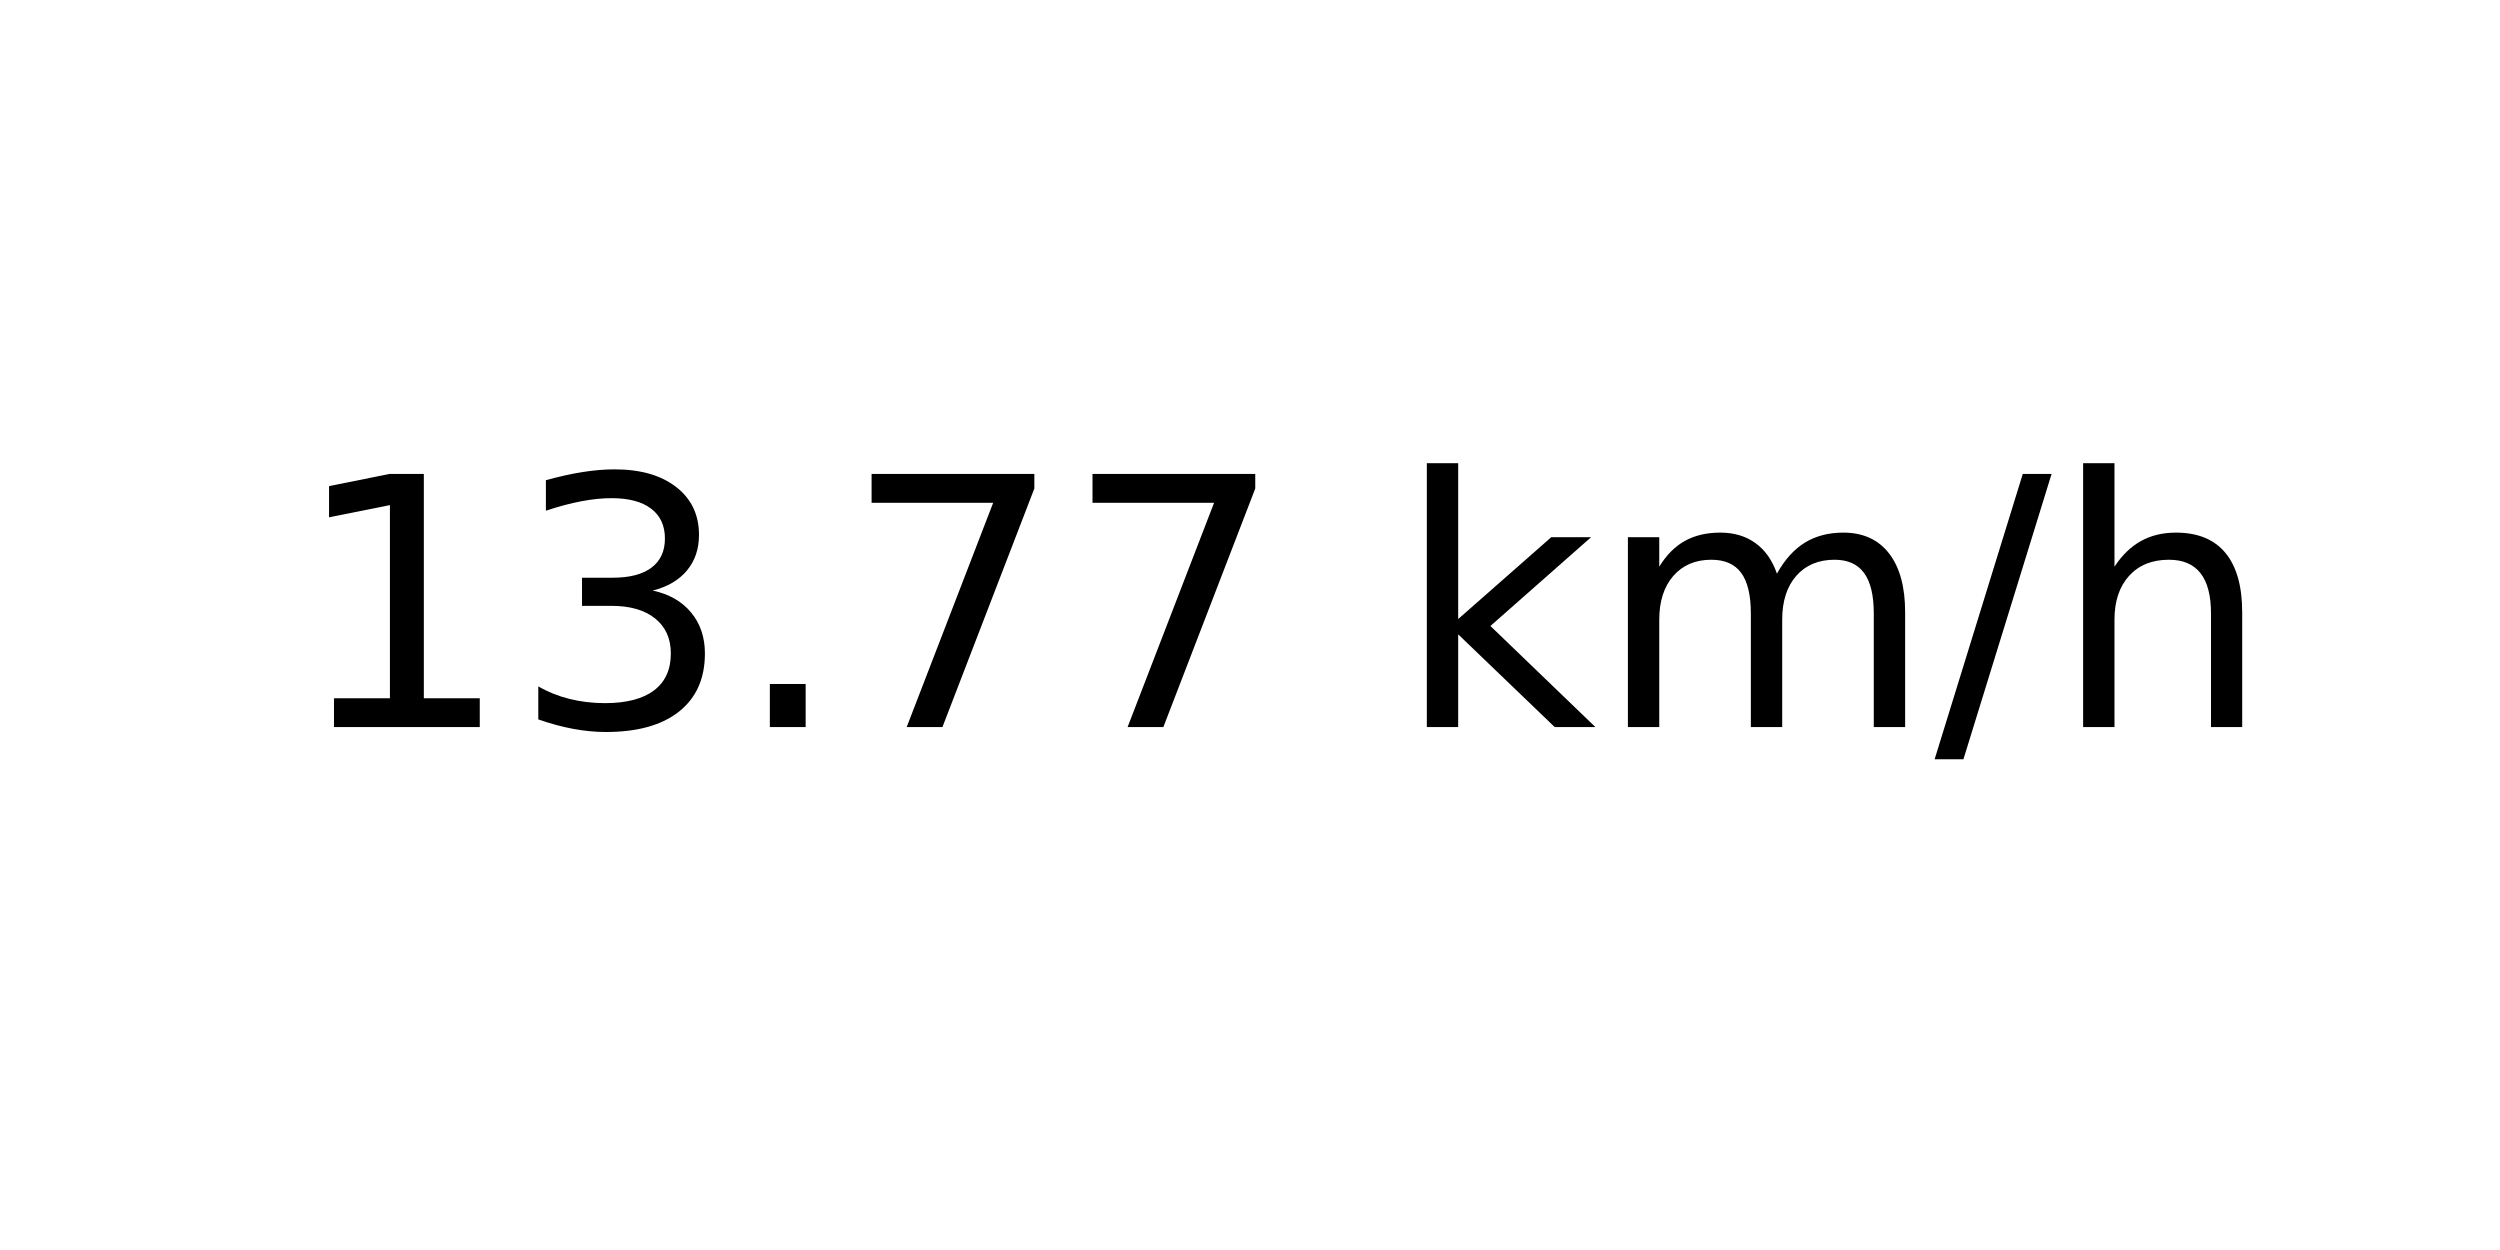
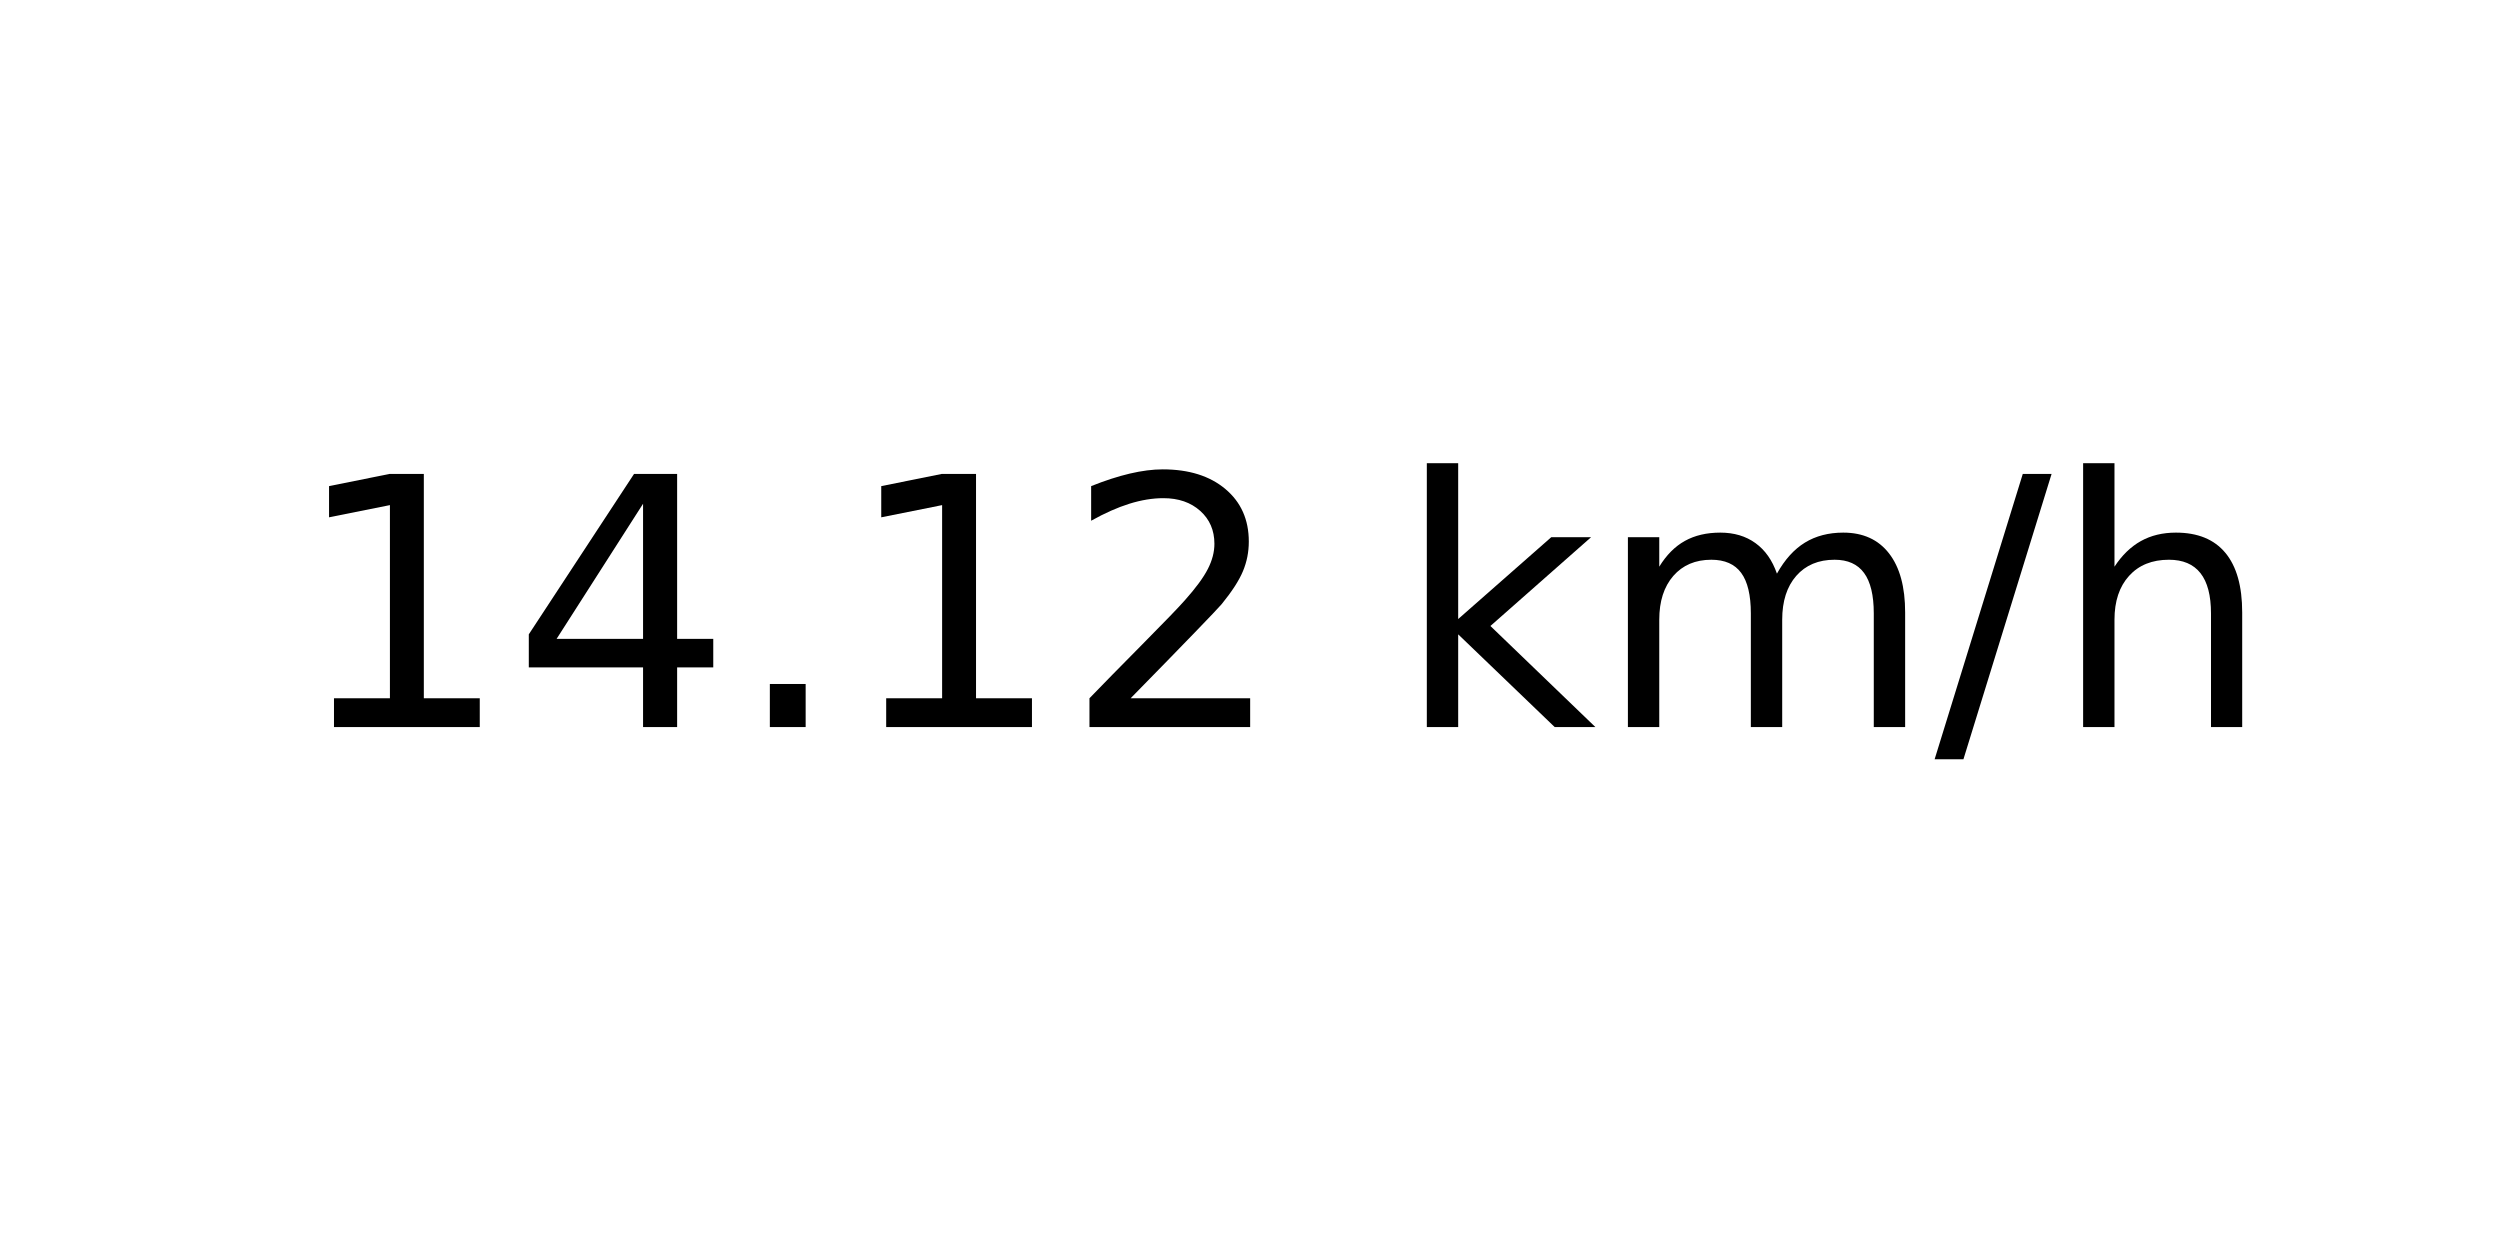
<svg xmlns="http://www.w3.org/2000/svg" xmlns:xlink="http://www.w3.org/1999/xlink" width="72pt" height="36pt" viewBox="0 0 72 36" version="1.1">
  <defs>
    <style type="text/css">*{stroke-linejoin: round; stroke-linecap: butt}</style>
  </defs>
  <g id="figure_1">
    <g id="axes_1">
      <g id="text_1">
        <g transform="translate(8.378125 20.93937) scale(0.1 -0.1)">
          <defs>
            <path id="DejaVuSans-31" d="M 794 531  L 1825 531  L 1825 4091  L 703 3866  L 703 4441  L 1819 4666  L 2450 4666  L 2450 531  L 3481 531  L 3481 0  L 794 0  L 794 531  z " transform="scale(0.015625)" />
-             <path id="DejaVuSans-33" d="M 2597 2516  Q 3050 2419 3304 2112  Q 3559 1806 3559 1356  Q 3559 666 3084 287  Q 2609 -91 1734 -91  Q 1441 -91 1130 -33  Q 819 25 488 141  L 488 750  Q 750 597 1062 519  Q 1375 441 1716 441  Q 2309 441 2620 675  Q 2931 909 2931 1356  Q 2931 1769 2642 2001  Q 2353 2234 1838 2234  L 1294 2234  L 1294 2753  L 1863 2753  Q 2328 2753 2575 2939  Q 2822 3125 2822 3475  Q 2822 3834 2567 4026  Q 2313 4219 1838 4219  Q 1578 4219 1281 4162  Q 984 4106 628 3988  L 628 4550  Q 988 4650 1302 4700  Q 1616 4750 1894 4750  Q 2613 4750 3031 4423  Q 3450 4097 3450 3541  Q 3450 3153 3228 2886  Q 3006 2619 2597 2516  z " transform="scale(0.015625)" />
+             <path id="DejaVuSans-34" d="M 2419 4116  L 825 1625  L 2419 1625  L 2419 4116  z M 2253 4666  L 3047 4666  L 3047 1625  L 3713 1625  L 3713 1100  L 3047 1100  L 3047 0  L 2419 0  L 2419 1100  L 313 1100  L 313 1709  L 2253 4666  z " transform="scale(0.015625)" />
            <path id="DejaVuSans-2e" d="M 684 794  L 1344 794  L 1344 0  L 684 0  L 684 794  z " transform="scale(0.015625)" />
-             <path id="DejaVuSans-37" d="M 525 4666  L 3525 4666  L 3525 4397  L 1831 0  L 1172 0  L 2766 4134  L 525 4134  L 525 4666  z " transform="scale(0.015625)" />
+             <path id="DejaVuSans-32" d="M 1228 531  L 3431 531  L 3431 0  L 469 0  L 469 531  Q 828 903 1448 1529  Q 2069 2156 2228 2338  Q 2531 2678 2651 2914  Q 2772 3150 2772 3378  Q 2772 3750 2511 3984  Q 2250 4219 1831 4219  Q 1534 4219 1204 4116  Q 875 4013 500 3803  L 500 4441  Q 881 4594 1212 4672  Q 1544 4750 1819 4750  Q 2544 4750 2975 4387  Q 3406 4025 3406 3419  Q 3406 3131 3298 2873  Q 3191 2616 2906 2266  Q 2828 2175 2409 1742  Q 1991 1309 1228 531  z " transform="scale(0.015625)" />
            <path id="DejaVuSans-20" transform="scale(0.015625)" />
            <path id="DejaVuSans-6b" d="M 581 4863  L 1159 4863  L 1159 1991  L 2875 3500  L 3609 3500  L 1753 1863  L 3688 0  L 2938 0  L 1159 1709  L 1159 0  L 581 0  L 581 4863  z " transform="scale(0.015625)" />
            <path id="DejaVuSans-6d" d="M 3328 2828  Q 3544 3216 3844 3400  Q 4144 3584 4550 3584  Q 5097 3584 5394 3201  Q 5691 2819 5691 2113  L 5691 0  L 5113 0  L 5113 2094  Q 5113 2597 4934 2840  Q 4756 3084 4391 3084  Q 3944 3084 3684 2787  Q 3425 2491 3425 1978  L 3425 0  L 2847 0  L 2847 2094  Q 2847 2600 2669 2842  Q 2491 3084 2119 3084  Q 1678 3084 1418 2786  Q 1159 2488 1159 1978  L 1159 0  L 581 0  L 581 3500  L 1159 3500  L 1159 2956  Q 1356 3278 1631 3431  Q 1906 3584 2284 3584  Q 2666 3584 2933 3390  Q 3200 3197 3328 2828  z " transform="scale(0.015625)" />
            <path id="DejaVuSans-2f" d="M 1625 4666  L 2156 4666  L 531 -594  L 0 -594  L 1625 4666  z " transform="scale(0.015625)" />
            <path id="DejaVuSans-68" d="M 3513 2113  L 3513 0  L 2938 0  L 2938 2094  Q 2938 2591 2744 2837  Q 2550 3084 2163 3084  Q 1697 3084 1428 2787  Q 1159 2491 1159 1978  L 1159 0  L 581 0  L 581 4863  L 1159 4863  L 1159 2956  Q 1366 3272 1645 3428  Q 1925 3584 2291 3584  Q 2894 3584 3203 3211  Q 3513 2838 3513 2113  z " transform="scale(0.015625)" />
          </defs>
          <use xlink:href="#DejaVuSans-31" />
-           <use xlink:href="#DejaVuSans-33" x="63.623" />
+           <use xlink:href="#DejaVuSans-34" x="63.623" />
          <use xlink:href="#DejaVuSans-2e" x="127.246" />
-           <use xlink:href="#DejaVuSans-37" x="159.033" />
-           <use xlink:href="#DejaVuSans-37" x="222.656" />
+           <use xlink:href="#DejaVuSans-31" x="159.033" />
+           <use xlink:href="#DejaVuSans-32" x="222.656" />
          <use xlink:href="#DejaVuSans-20" x="286.279" />
          <use xlink:href="#DejaVuSans-6b" x="318.066" />
          <use xlink:href="#DejaVuSans-6d" x="375.977" />
          <use xlink:href="#DejaVuSans-2f" x="473.389" />
          <use xlink:href="#DejaVuSans-68" x="507.08" />
        </g>
      </g>
    </g>
  </g>
</svg>
